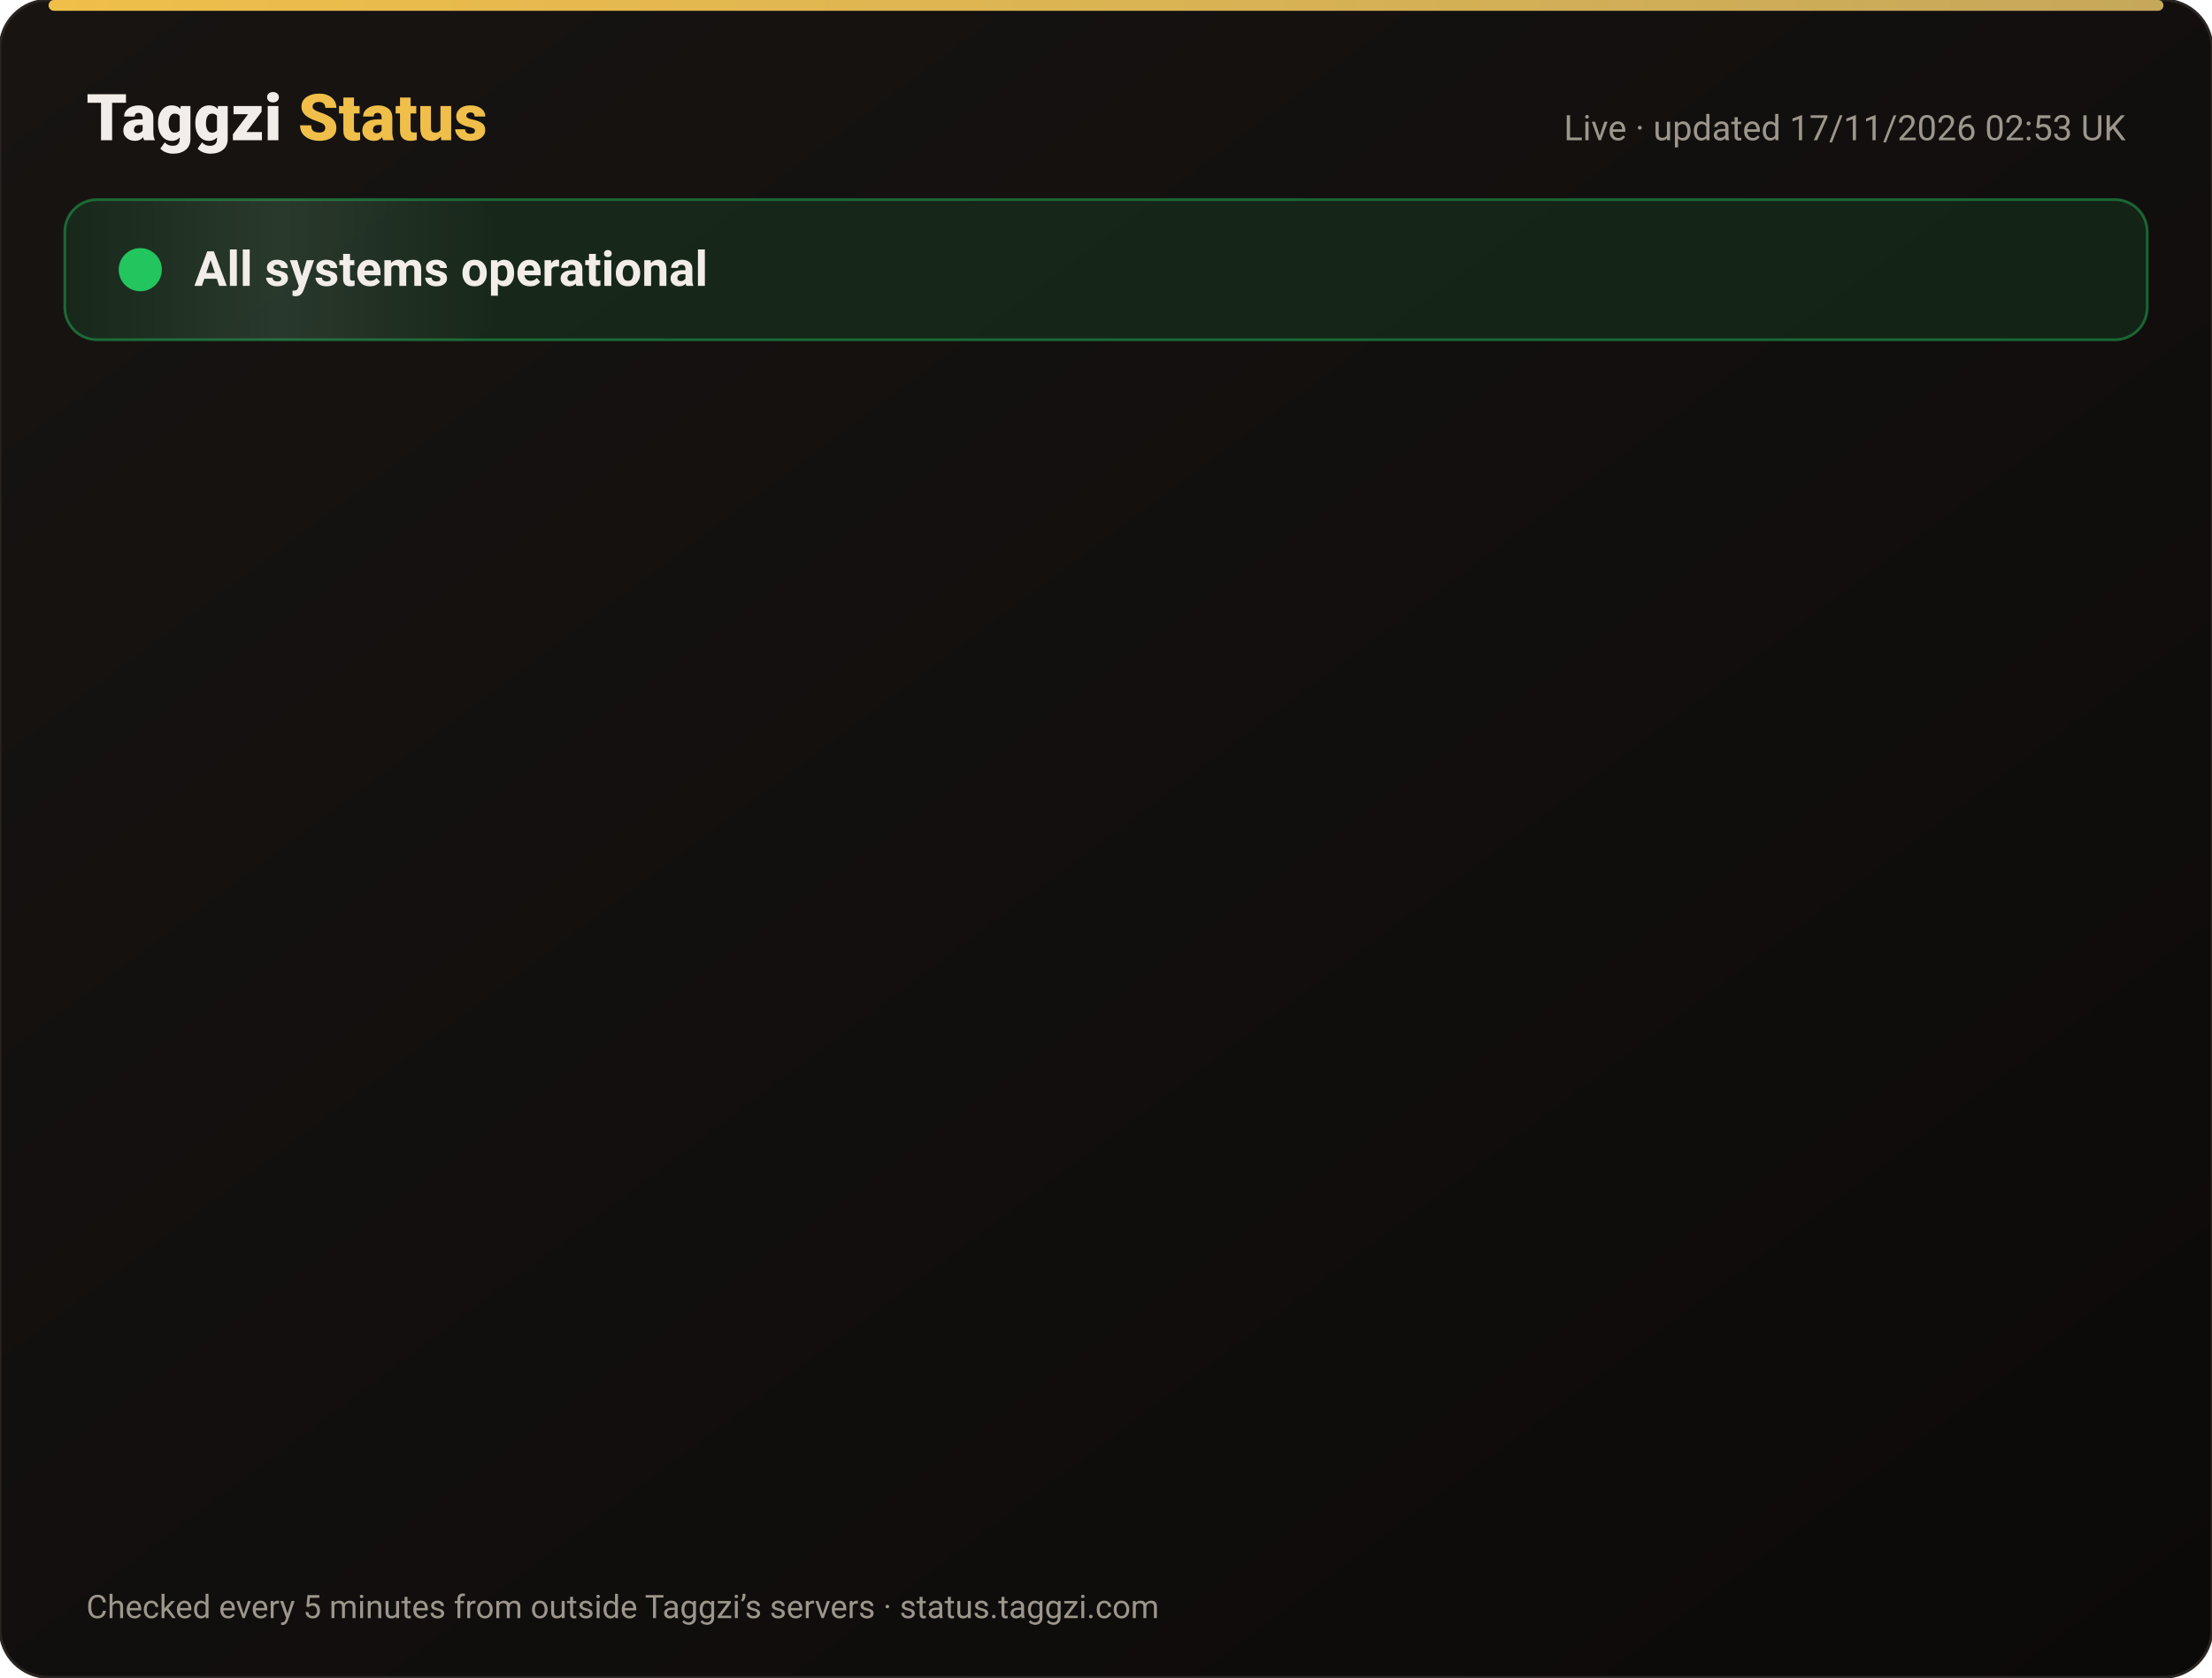
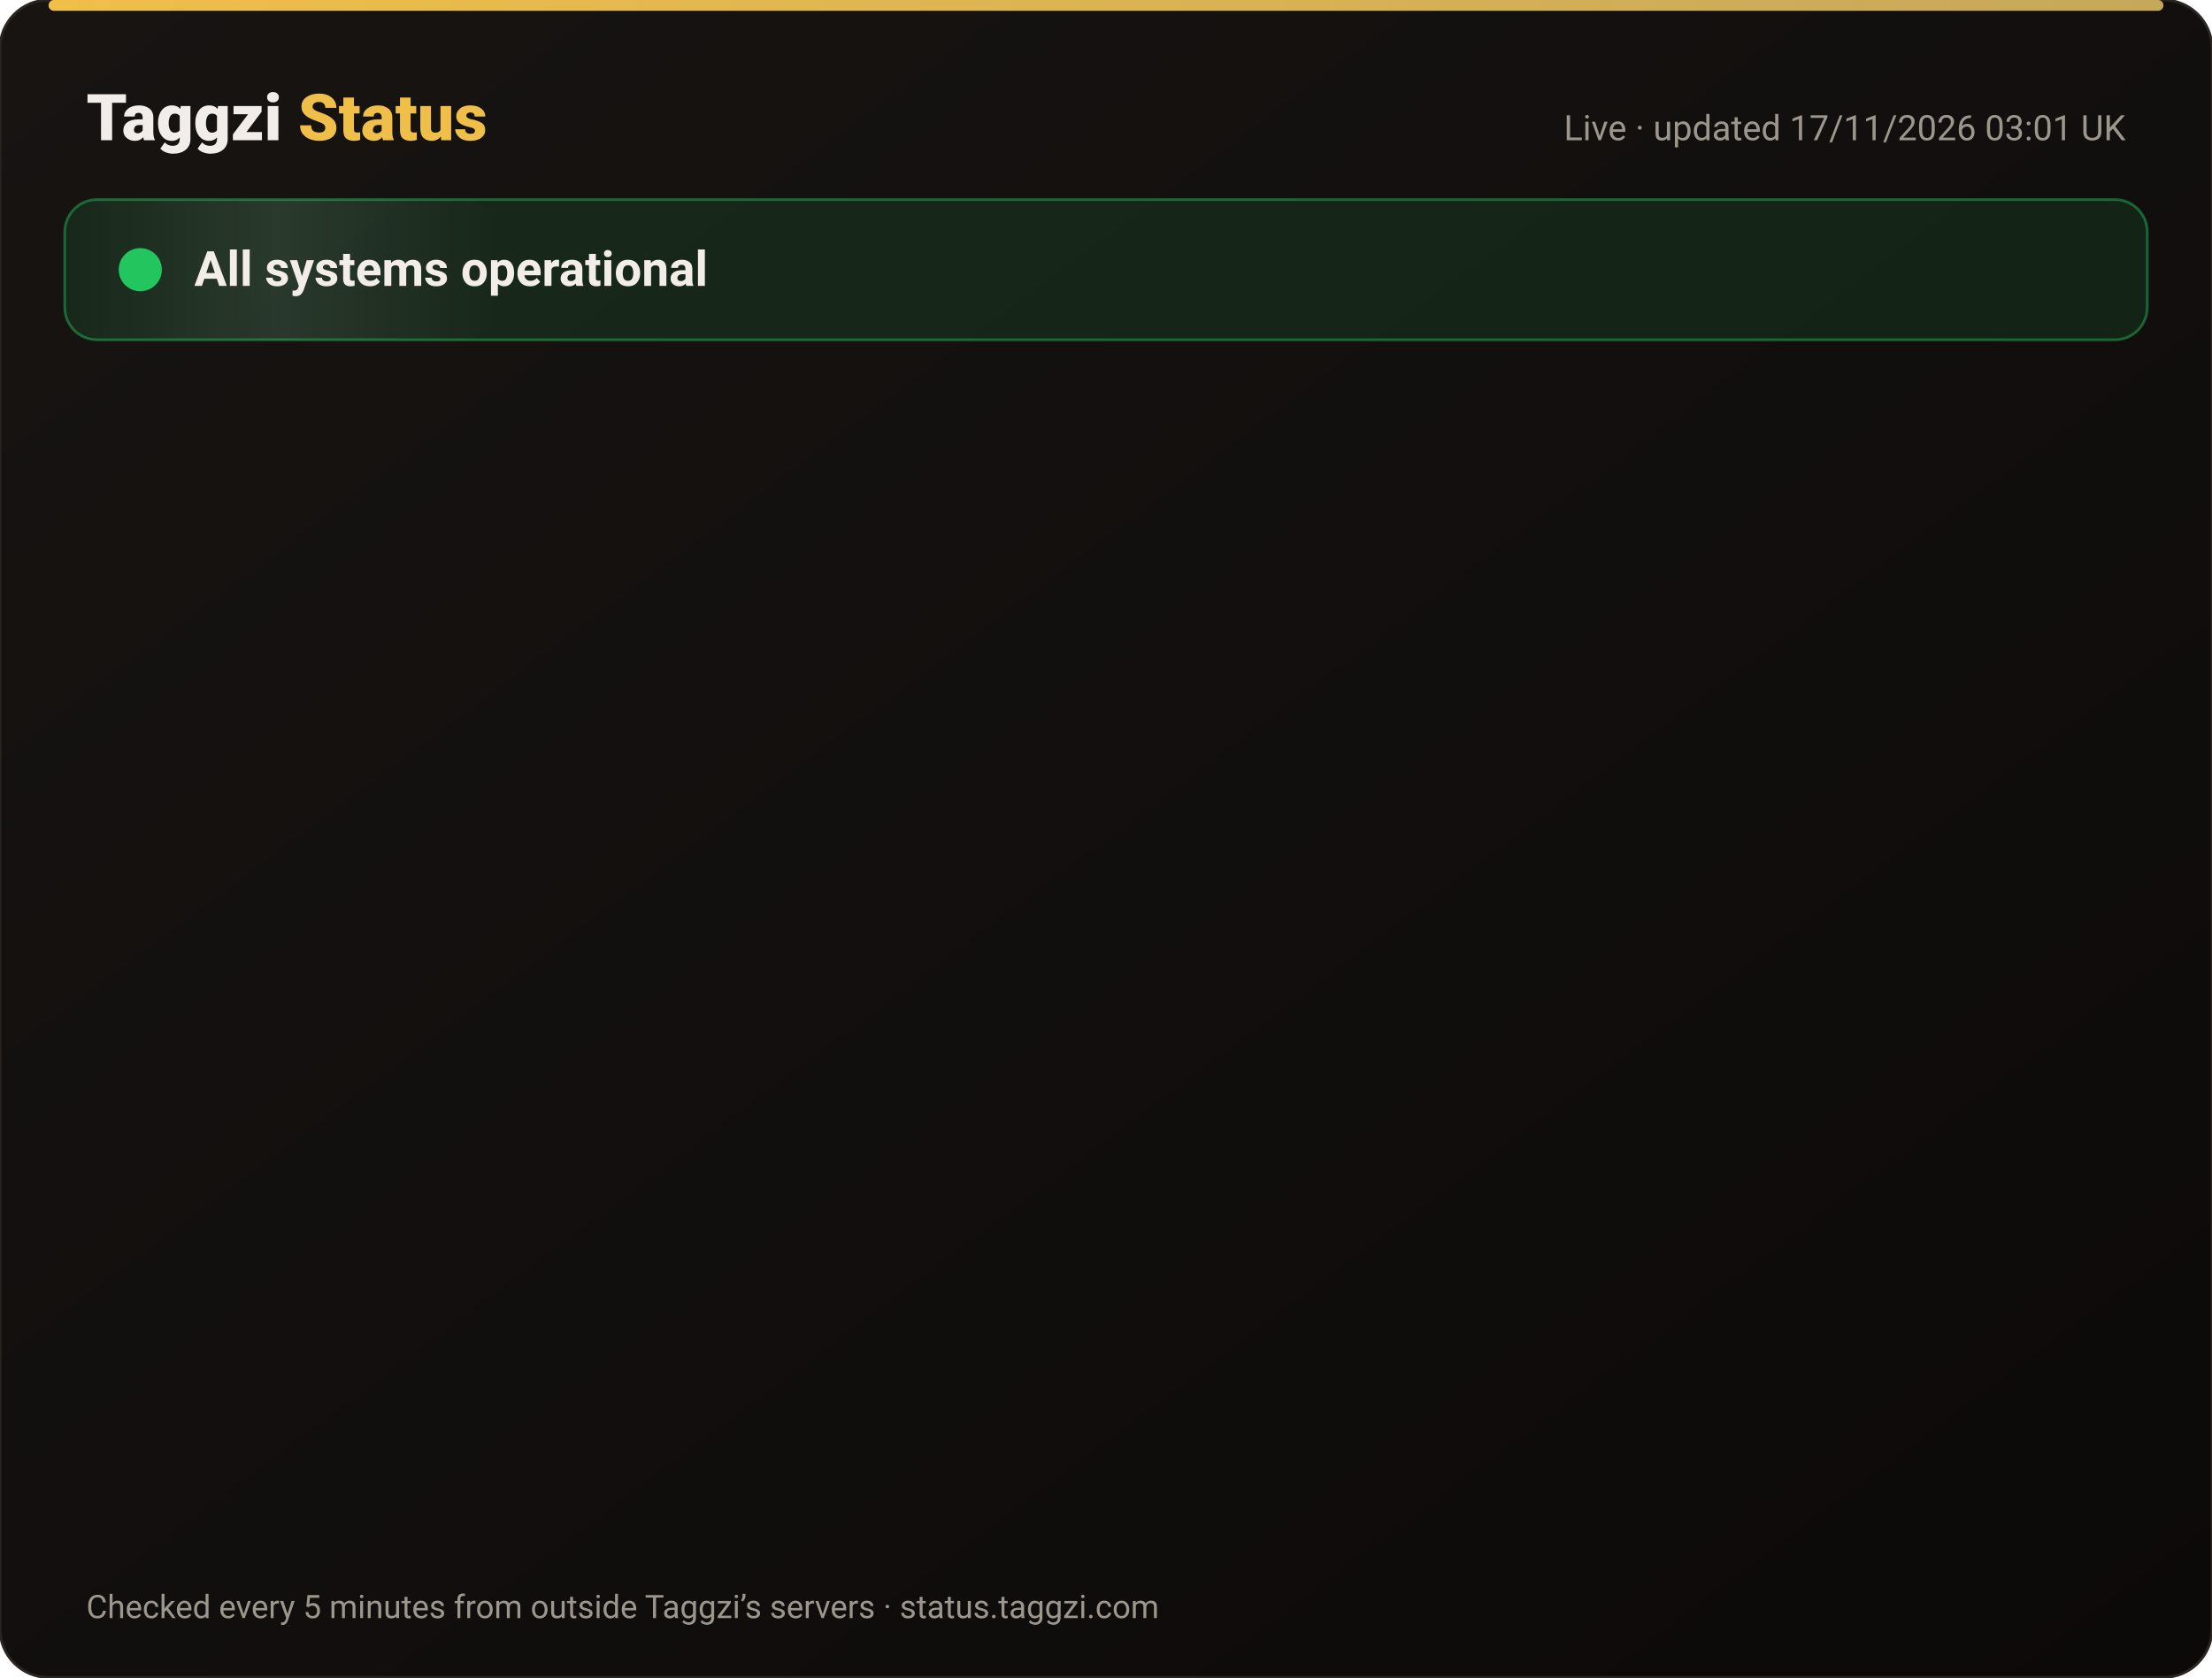
<svg xmlns="http://www.w3.org/2000/svg" width="820" height="622" viewBox="0 0 820 622" font-family="-apple-system,Segoe UI,Roboto,Helvetica,Arial,sans-serif">
  <defs>
    <linearGradient id="bg" x1="0" y1="0" x2="1" y2="1">
      <stop offset="0" stop-color="#171412" />
      <stop offset="1" stop-color="#0C0A09" />
    </linearGradient>
    <linearGradient id="gold" x1="0" x2="1">
      <stop offset="0" stop-color="#F0BF4A" />
      <stop offset="1" stop-color="#c6a85b" />
    </linearGradient>
    <linearGradient id="shine" x1="0" x2="1">
      <stop offset="0" stop-color="#fff" stop-opacity="0" />
      <stop offset=".5" stop-color="#fff" stop-opacity=".08" />
      <stop offset="1" stop-color="#fff" stop-opacity="0" />
    </linearGradient>
  </defs>
  <rect width="820" height="622" rx="18" fill="url(#bg)" stroke="#2a2521" />
  <rect x="18" y="0" width="784" height="4" rx="2" fill="url(#gold)" />
  <text x="32" y="52" font-size="24" font-weight="800" fill="#F2EDE8">Taggzi <tspan fill="#F0BF4A">Status</tspan>
  </text>
-   <text x="788" y="52" font-size="13" fill="#9C968C" text-anchor="end">Live · updated 17/11/2026 02:53 UK</text>
+   <text x="788" y="52" font-size="13" fill="#9C968C" text-anchor="end">Live · updated 17/11/2026 03:01 UK</text>
  <rect x="24" y="74" width="772" height="52" rx="12" fill="#22c55e" fill-opacity=".12" stroke="#22c55e" stroke-opacity=".45" />
  <rect x="24" y="74" width="160" height="52" rx="12" fill="url(#shine)">
    <animate attributeName="x" from="-160" to="820" dur="4s" repeatCount="indefinite" />
  </rect>
  <circle cx="52" cy="100" r="7" fill="#22c55e" />
  <circle cx="52" cy="100" r="7" fill="none" stroke="#22c55e" stroke-width="2">
    <animate attributeName="r" values="7;15;7" dur="2s" repeatCount="indefinite" />
    <animate attributeName="opacity" values=".9;0;.9" dur="2s" repeatCount="indefinite" />
  </circle>
  <text x="72" y="106" font-size="18" font-weight="700" fill="#F2EDE8">All systems operational</text>
  <g opacity="0">
    <animate attributeName="opacity" from="0" to="1" begin="0.00s" dur=".6s" fill="freeze" />
    <line x1="32" y1="188" x2="788" y2="188" stroke="#2a2521" />
    <circle cx="44" cy="166" r="6" fill="#22c55e">
      <animate attributeName="opacity" values="1;.45;1" dur="2.4s" begin="0.00s" repeatCount="indefinite" />
    </circle>
    <text x="62" y="171" font-size="15" font-weight="650" fill="#F2EDE8">Website</text>
    <text x="630" y="171" font-size="13" fill="#9C968C" text-anchor="end">99.97% uptime</text>
    <rect x="648" y="154" width="140" height="24" rx="12" fill="#22c55e" fill-opacity=".14" stroke="#22c55e" stroke-opacity=".5" />
    <text x="718" y="171" font-size="12" font-weight="700" fill="#22c55e" text-anchor="middle">Operational</text>
  </g>
  <g opacity="0">
    <animate attributeName="opacity" from="0" to="1" begin="0.15s" dur=".6s" fill="freeze" />
    <line x1="32" y1="234" x2="788" y2="234" stroke="#2a2521" />
    <circle cx="44" cy="212" r="6" fill="#22c55e">
      <animate attributeName="opacity" values="1;.45;1" dur="2.4s" begin="0.15s" repeatCount="indefinite" />
    </circle>
    <text x="62" y="217" font-size="15" font-weight="650" fill="#F2EDE8">Tag scans</text>
    <text x="630" y="217" font-size="13" fill="#9C968C" text-anchor="end">99.97% uptime</text>
    <rect x="648" y="200" width="140" height="24" rx="12" fill="#22c55e" fill-opacity=".14" stroke="#22c55e" stroke-opacity=".5" />
    <text x="718" y="217" font-size="12" font-weight="700" fill="#22c55e" text-anchor="middle">Operational</text>
  </g>
  <g opacity="0">
    <animate attributeName="opacity" from="0" to="1" begin="0.30s" dur=".6s" fill="freeze" />
    <line x1="32" y1="280" x2="788" y2="280" stroke="#2a2521" />
    <circle cx="44" cy="258" r="6" fill="#22c55e">
      <animate attributeName="opacity" values="1;.45;1" dur="2.4s" begin="0.30s" repeatCount="indefinite" />
    </circle>
    <text x="62" y="263" font-size="15" font-weight="650" fill="#F2EDE8">Manual tag lookup</text>
    <text x="630" y="263" font-size="13" fill="#9C968C" text-anchor="end">99.97% uptime</text>
    <rect x="648" y="246" width="140" height="24" rx="12" fill="#22c55e" fill-opacity=".14" stroke="#22c55e" stroke-opacity=".5" />
    <text x="718" y="263" font-size="12" font-weight="700" fill="#22c55e" text-anchor="middle">Operational</text>
  </g>
  <g opacity="0">
    <animate attributeName="opacity" from="0" to="1" begin="0.45s" dur=".6s" fill="freeze" />
    <line x1="32" y1="326" x2="788" y2="326" stroke="#2a2521" />
    <circle cx="44" cy="304" r="6" fill="#22c55e">
      <animate attributeName="opacity" values="1;.45;1" dur="2.4s" begin="0.45s" repeatCount="indefinite" />
    </circle>
    <text x="62" y="309" font-size="15" font-weight="650" fill="#F2EDE8">App &amp; login</text>
    <text x="630" y="309" font-size="13" fill="#9C968C" text-anchor="end">99.97% uptime</text>
    <rect x="648" y="292" width="140" height="24" rx="12" fill="#22c55e" fill-opacity=".14" stroke="#22c55e" stroke-opacity=".5" />
    <text x="718" y="309" font-size="12" font-weight="700" fill="#22c55e" text-anchor="middle">Operational</text>
  </g>
  <g opacity="0">
    <animate attributeName="opacity" from="0" to="1" begin="0.60s" dur=".6s" fill="freeze" />
    <line x1="32" y1="372" x2="788" y2="372" stroke="#2a2521" />
    <circle cx="44" cy="350" r="6" fill="#22c55e">
      <animate attributeName="opacity" values="1;.45;1" dur="2.4s" begin="0.60s" repeatCount="indefinite" />
    </circle>
    <text x="62" y="355" font-size="15" font-weight="650" fill="#F2EDE8">Community alerts</text>
    <text x="630" y="355" font-size="13" fill="#9C968C" text-anchor="end">99.97% uptime</text>
    <rect x="648" y="338" width="140" height="24" rx="12" fill="#22c55e" fill-opacity=".14" stroke="#22c55e" stroke-opacity=".5" />
    <text x="718" y="355" font-size="12" font-weight="700" fill="#22c55e" text-anchor="middle">Operational</text>
  </g>
  <g opacity="0">
    <animate attributeName="opacity" from="0" to="1" begin="0.75s" dur=".6s" fill="freeze" />
    <line x1="32" y1="418" x2="788" y2="418" stroke="#2a2521" />
    <circle cx="44" cy="396" r="6" fill="#22c55e">
      <animate attributeName="opacity" values="1;.45;1" dur="2.4s" begin="0.75s" repeatCount="indefinite" />
    </circle>
    <text x="62" y="401" font-size="15" font-weight="650" fill="#F2EDE8">Private calling</text>
    <text x="630" y="401" font-size="13" fill="#9C968C" text-anchor="end">99.97% uptime</text>
    <rect x="648" y="384" width="140" height="24" rx="12" fill="#22c55e" fill-opacity=".14" stroke="#22c55e" stroke-opacity=".5" />
    <text x="718" y="401" font-size="12" font-weight="700" fill="#22c55e" text-anchor="middle">Operational</text>
  </g>
  <g opacity="0">
    <animate attributeName="opacity" from="0" to="1" begin="0.90s" dur=".6s" fill="freeze" />
    <line x1="32" y1="464" x2="788" y2="464" stroke="#2a2521" />
    <circle cx="44" cy="442" r="6" fill="#22c55e">
      <animate attributeName="opacity" values="1;.45;1" dur="2.4s" begin="0.90s" repeatCount="indefinite" />
    </circle>
    <text x="62" y="447" font-size="15" font-weight="650" fill="#F2EDE8">Payments</text>
    <text x="630" y="447" font-size="13" fill="#9C968C" text-anchor="end">99.96% uptime</text>
    <rect x="648" y="430" width="140" height="24" rx="12" fill="#22c55e" fill-opacity=".14" stroke="#22c55e" stroke-opacity=".5" />
    <text x="718" y="447" font-size="12" font-weight="700" fill="#22c55e" text-anchor="middle">Operational</text>
  </g>
  <g opacity="0">
    <animate attributeName="opacity" from="0" to="1" begin="1.05s" dur=".6s" fill="freeze" />
    <line x1="32" y1="510" x2="788" y2="510" stroke="#2a2521" />
    <circle cx="44" cy="488" r="6" fill="#22c55e">
      <animate attributeName="opacity" values="1;.45;1" dur="2.4s" begin="1.05s" repeatCount="indefinite" />
    </circle>
    <text x="62" y="493" font-size="15" font-weight="650" fill="#F2EDE8">Email &amp; support</text>
    <text x="630" y="493" font-size="13" fill="#9C968C" text-anchor="end">99.97% uptime</text>
    <rect x="648" y="476" width="140" height="24" rx="12" fill="#22c55e" fill-opacity=".14" stroke="#22c55e" stroke-opacity=".5" />
    <text x="718" y="493" font-size="12" font-weight="700" fill="#22c55e" text-anchor="middle">Operational</text>
  </g>
  <g opacity="0">
    <animate attributeName="opacity" from="0" to="1" begin="1.20s" dur=".6s" fill="freeze" />
    <line x1="32" y1="556" x2="788" y2="556" stroke="#2a2521" />
    <circle cx="44" cy="534" r="6" fill="#22c55e">
      <animate attributeName="opacity" values="1;.45;1" dur="2.4s" begin="1.20s" repeatCount="indefinite" />
    </circle>
    <text x="62" y="539" font-size="15" font-weight="650" fill="#F2EDE8">Secure connection (SSL)</text>
    <text x="630" y="539" font-size="13" fill="#9C968C" text-anchor="end">100.00% uptime</text>
    <rect x="648" y="522" width="140" height="24" rx="12" fill="#22c55e" fill-opacity=".14" stroke="#22c55e" stroke-opacity=".5" />
    <text x="718" y="539" font-size="12" font-weight="700" fill="#22c55e" text-anchor="middle">Operational</text>
  </g>
  <text x="32" y="600" font-size="12" fill="#9C968C">Checked every 5 minutes from outside Taggzi’s servers · status.taggzi.com</text>
</svg>
